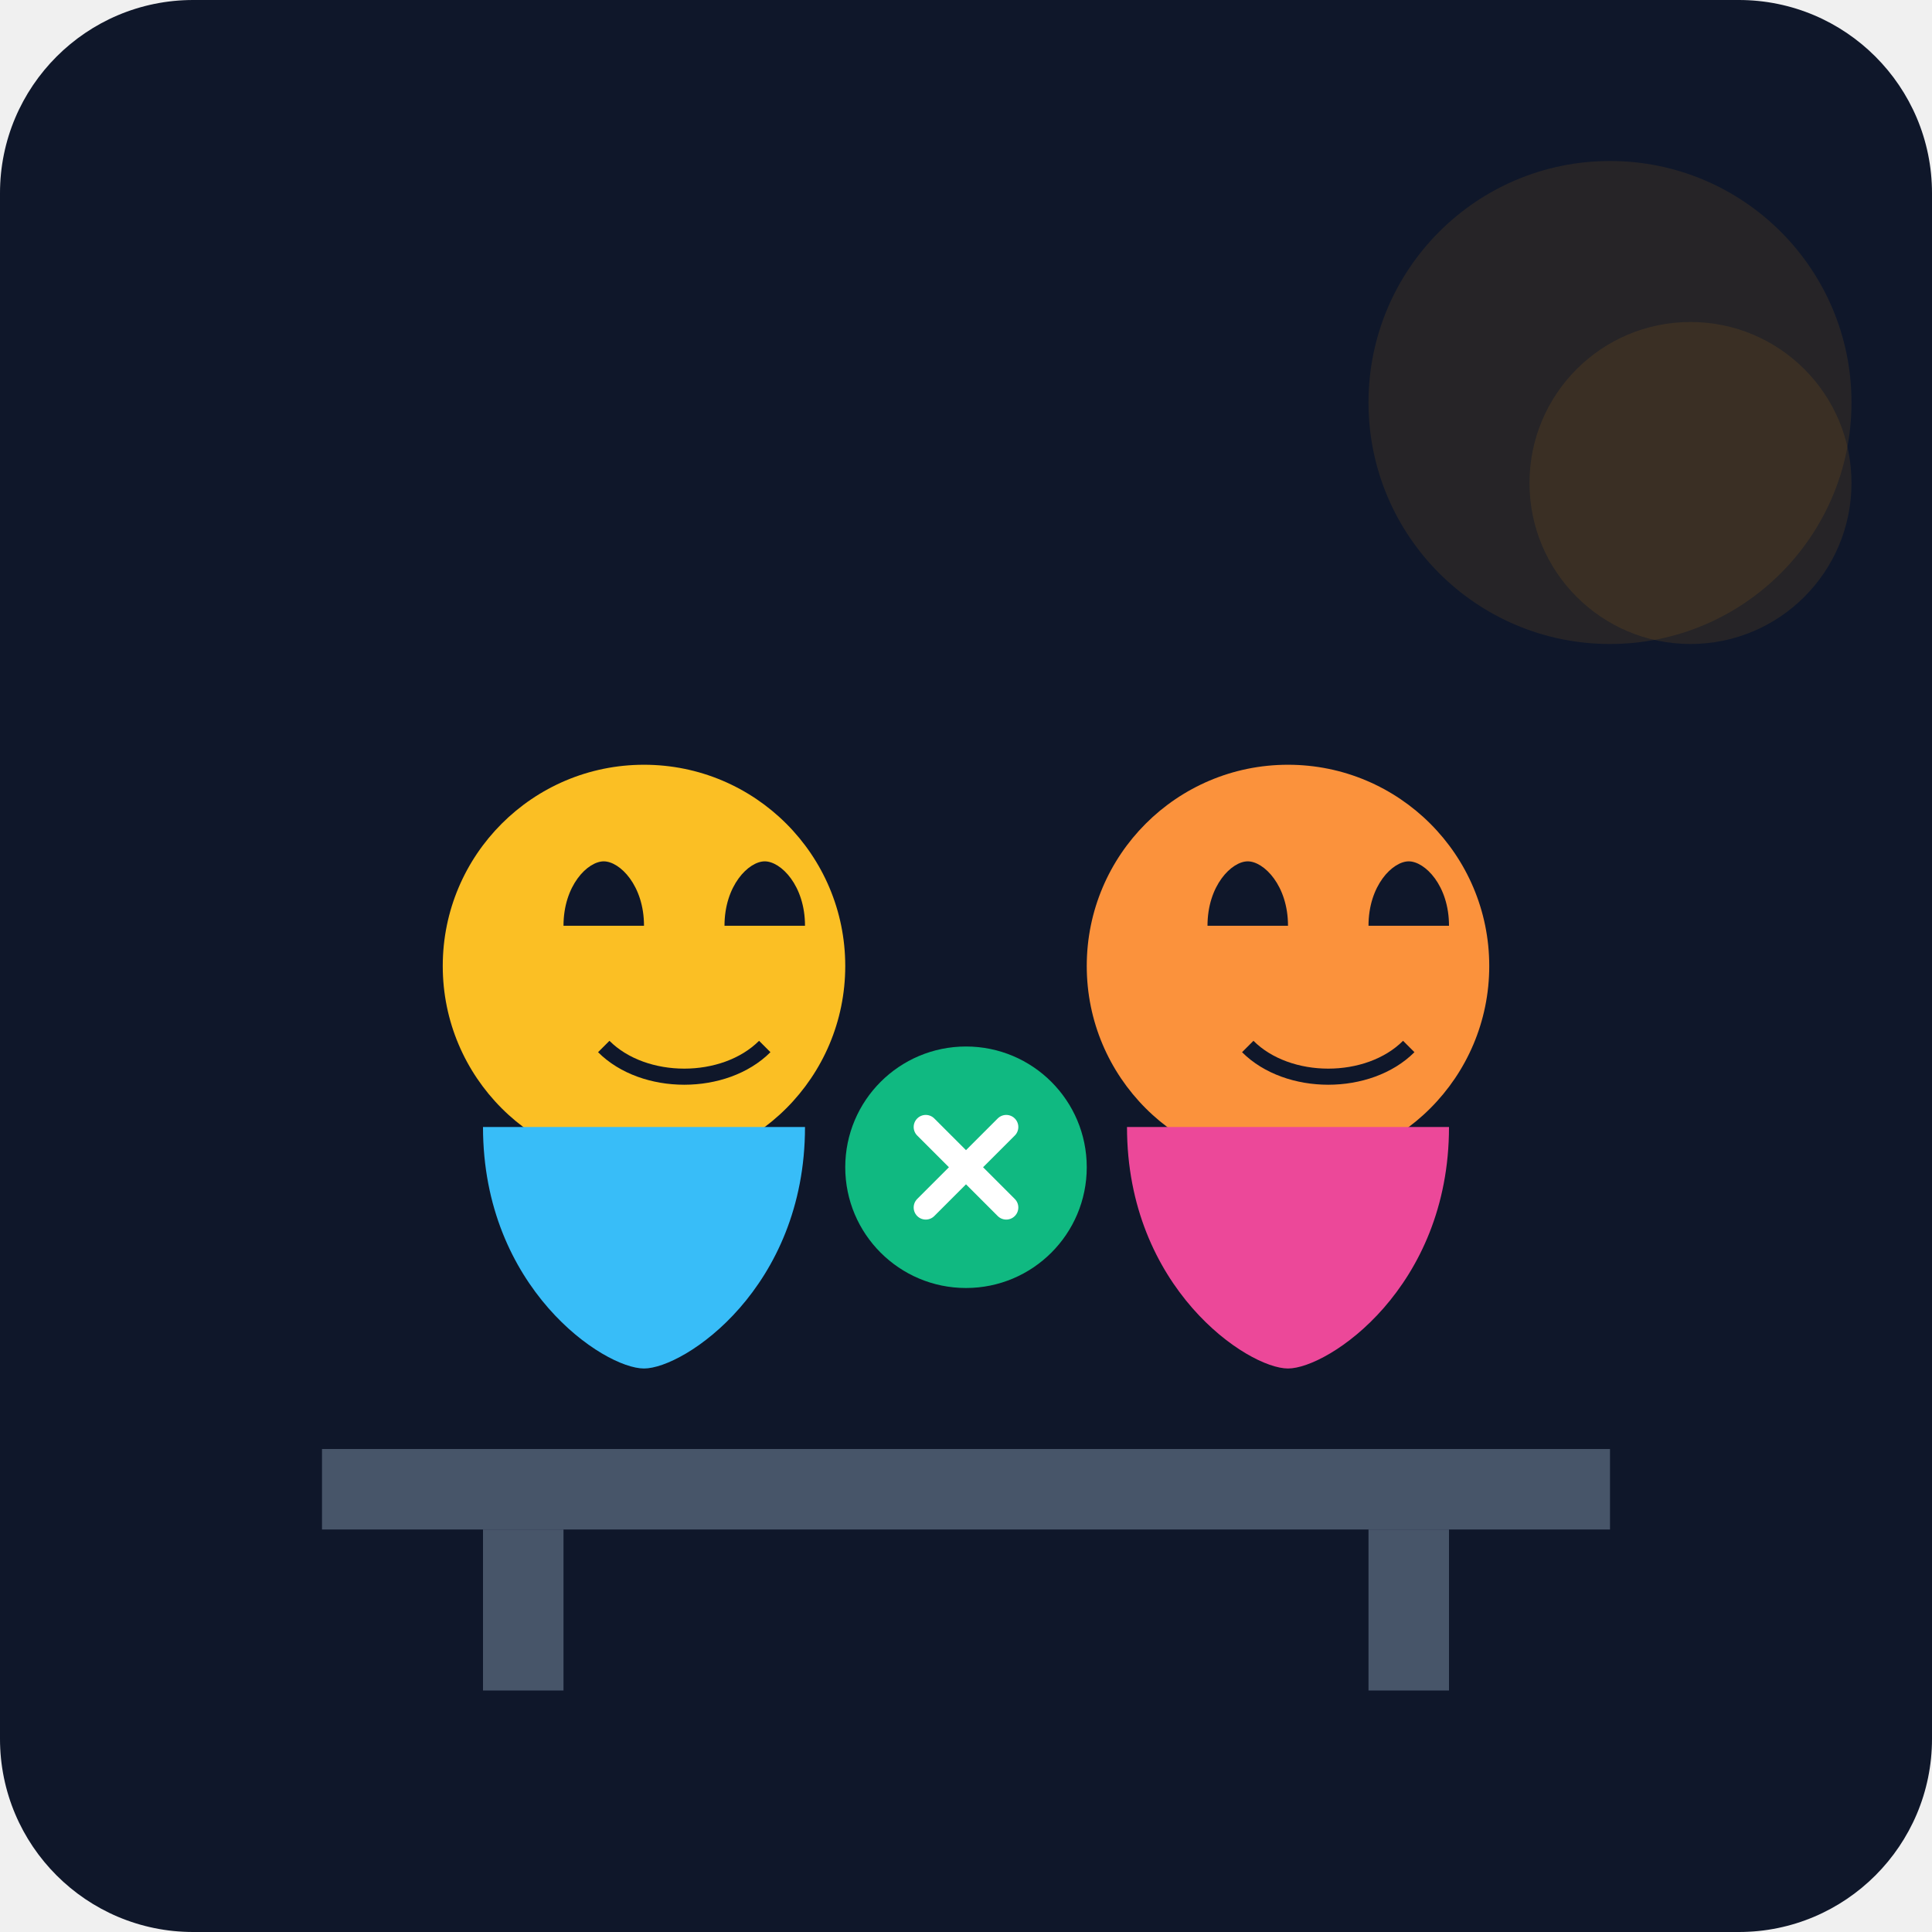
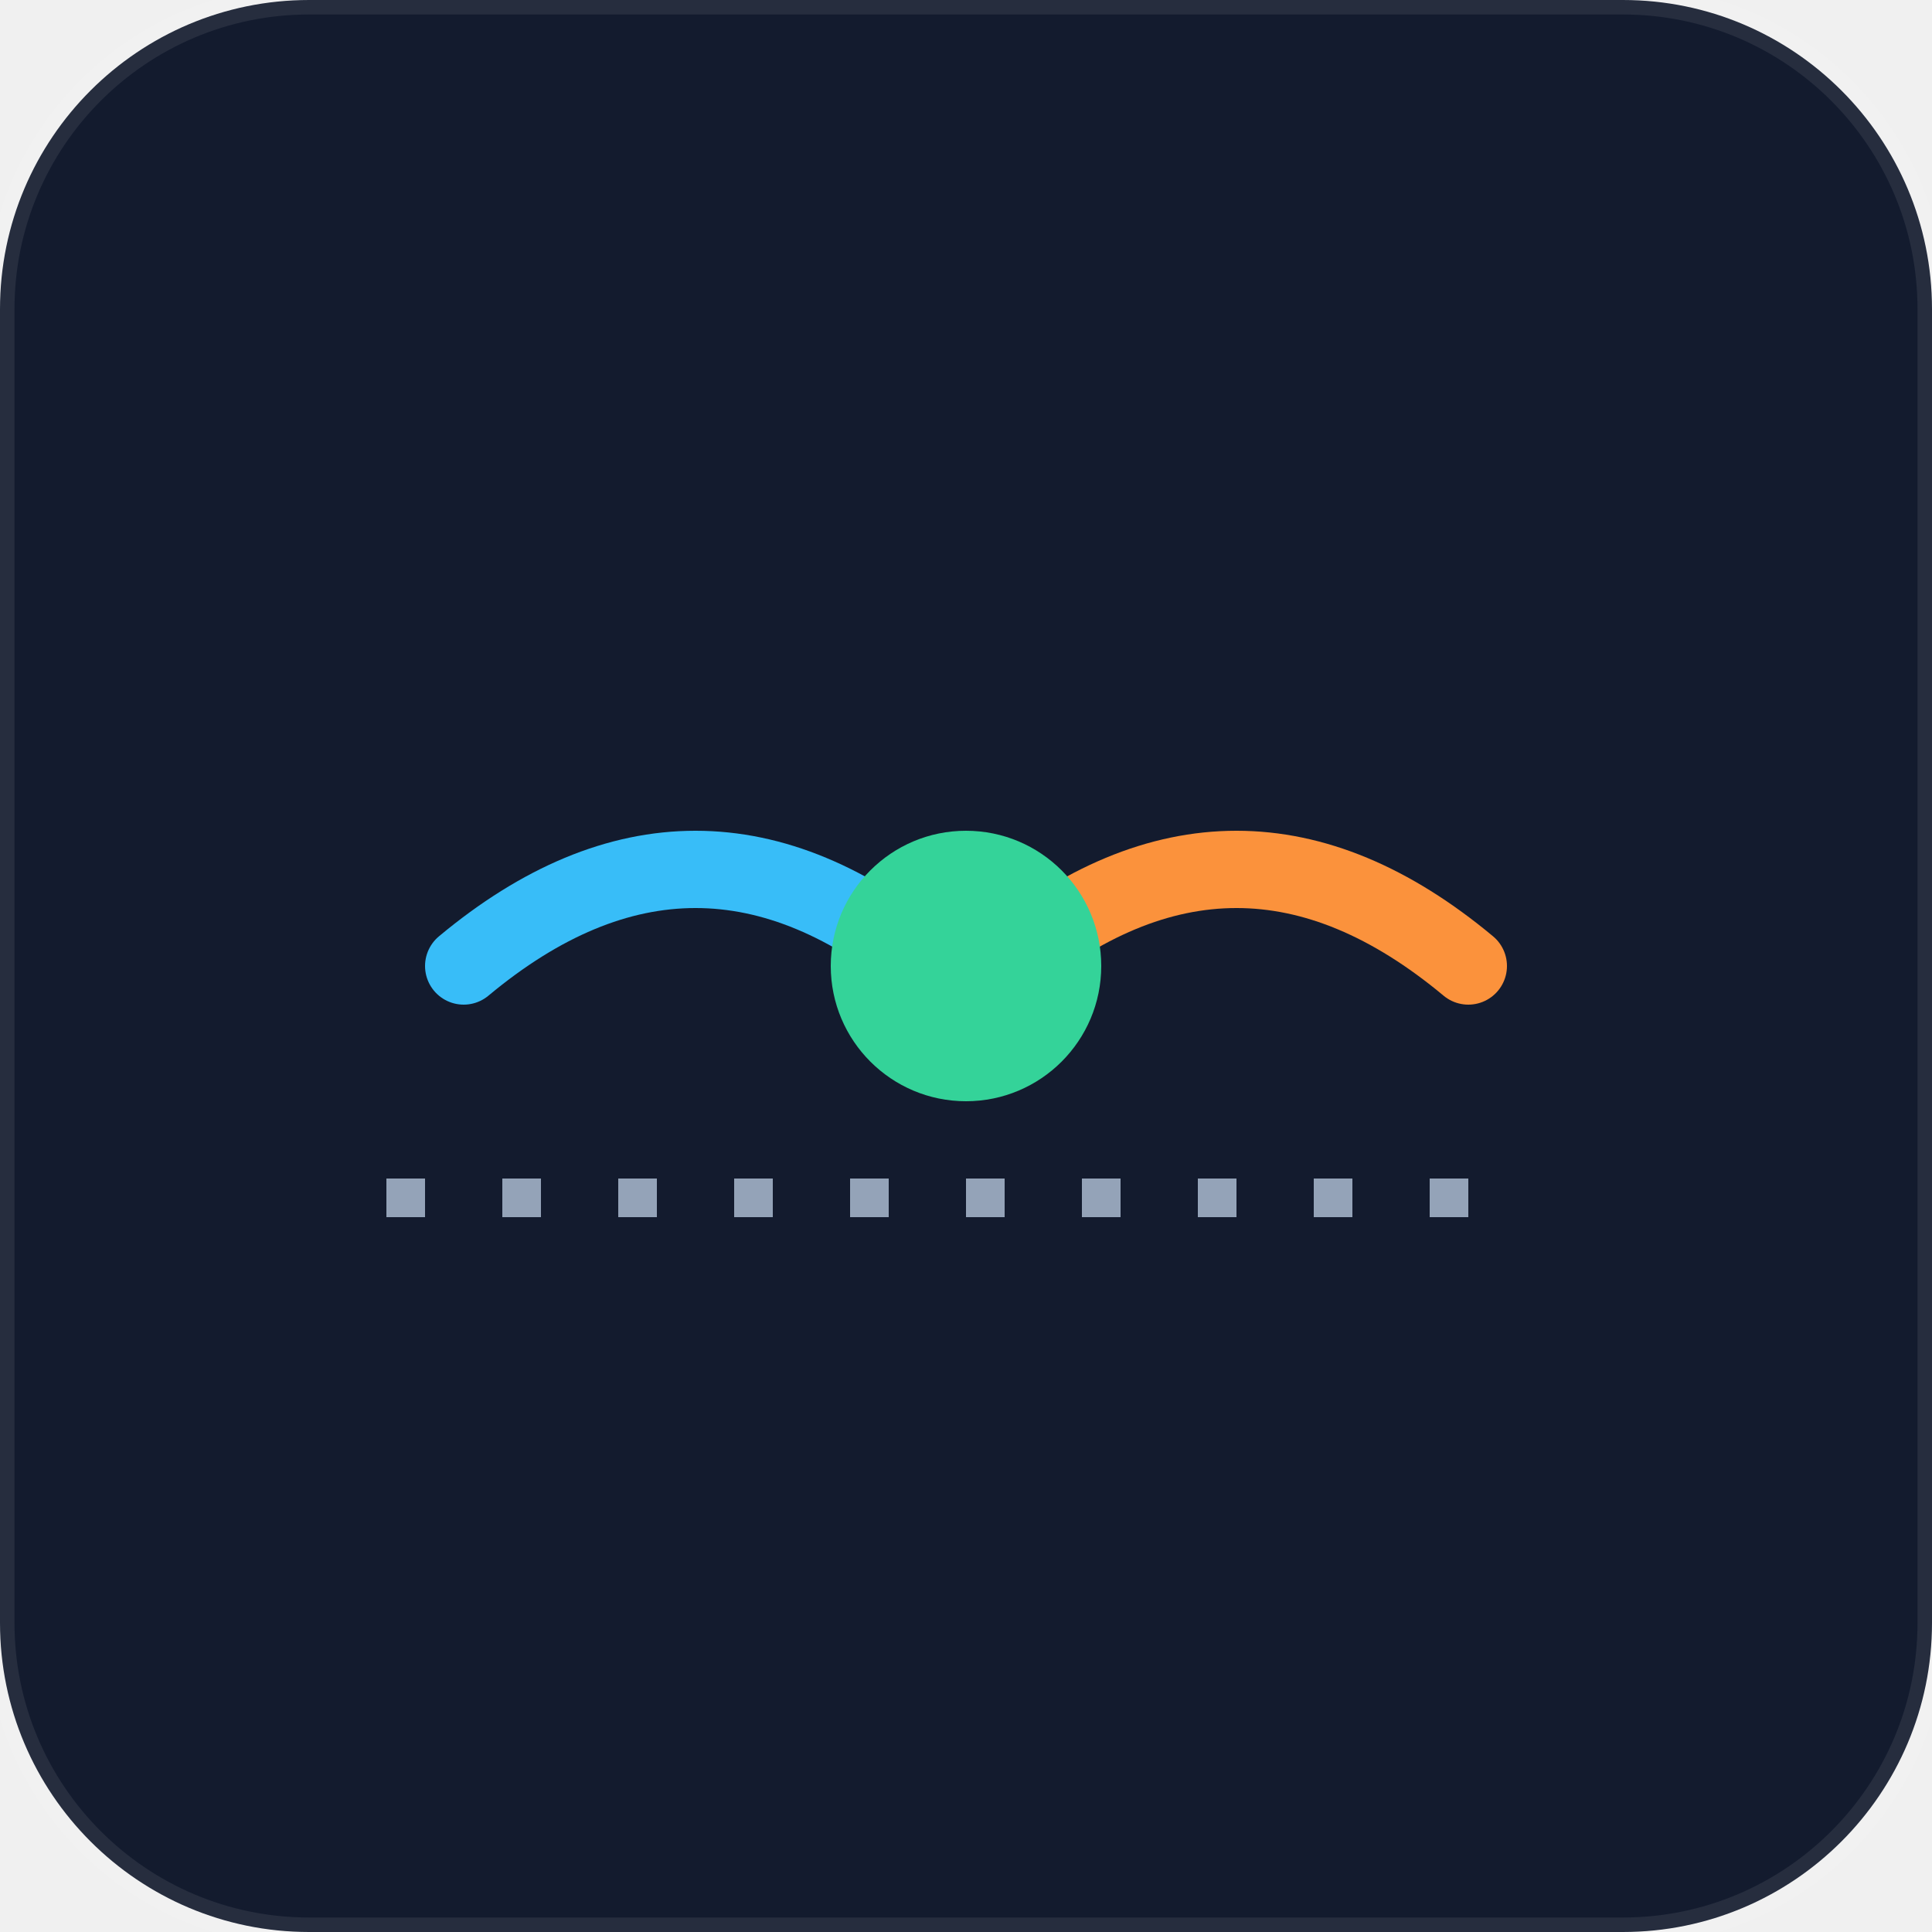
- <svg xmlns="http://www.w3.org/2000/svg" viewBox="0 0 240 240">
-   <defs>
-     <linearGradient id="bgGrad" x1="0" y1="0" x2="0" y2="240">
-       <stop offset="0%" stop-color="#0f172a" />
-       <stop offset="100%" stop-color="#1e293b" />
-     </linearGradient>
-   </defs>
-   <rect width="240" height="240" rx="24" fill="url(#bgGrad)" />
-   <path d="M40 180h160v10H40z" fill="#475569" />
-   <path d="M60 190v20h10v-20z" fill="#475569" />
-   <path d="M170 190v20h10v-20z" fill="#475569" />
-   <circle cx="80" cy="120" r="25" fill="#fbbf24" />
-   <path d="M60 140c0 20 15 30 20 30s20-10 20-30" fill="#38bdf8" />
-   <path d="M70 115c0-5 3-8 5-8s5 3 5 8" fill="#0f172a" />
-   <path d="M90 115c0-5 3-8 5-8s5 3 5 8" fill="#0f172a" />
-   <path d="M75 130c5 5 15 5 20 0" stroke="#0f172a" stroke-width="2" fill="none" />
-   <circle cx="160" cy="120" r="25" fill="#fb923c" />
-   <path d="M140 140c0 20 15 30 20 30s20-10 20-30" fill="#ec4899" />
-   <path d="M150 115c0-5 3-8 5-8s5 3 5 8" fill="#0f172a" />
-   <path d="M170 115c0-5 3-8 5-8s5 3 5 8" fill="#0f172a" />
-   <path d="M155 130c5 5 15 5 20 0" stroke="#0f172a" stroke-width="2" fill="none" />
-   <circle cx="120" cy="145" r="15" fill="#10b981" />
-   <path d="M115 140l10 10M125 140l-10 10" stroke="#fff" stroke-width="3" stroke-linecap="round" />
-   <circle cx="200" cy="50" r="30" fill="#f59e0b" opacity="0.1" />
-   <circle cx="210" cy="60" r="20" fill="#f59e0b" opacity="0.1" />
+ <svg xmlns="http://www.w3.org/2000/svg" viewBox="0 0 100 100" fill="none">
+   <rect width="100" height="100" rx="16" fill="#131b2e" stroke="rgba(255,255,255,0.08)" stroke-width="1.5" />
+   <path d="M24 50 Q36 40 48 50" stroke="#38bdf8" stroke-width="4" stroke-linecap="round" />
+   <path d="M76 50 Q64 40 52 50" stroke="#fb923c" stroke-width="4" stroke-linecap="round" />
+   <circle cx="50" cy="50" r="7" fill="#34d399" />
+   <line x1="20" y1="62" x2="80" y2="62" stroke="#94a3b8" stroke-width="2" stroke-dasharray="2 4" />
</svg>
